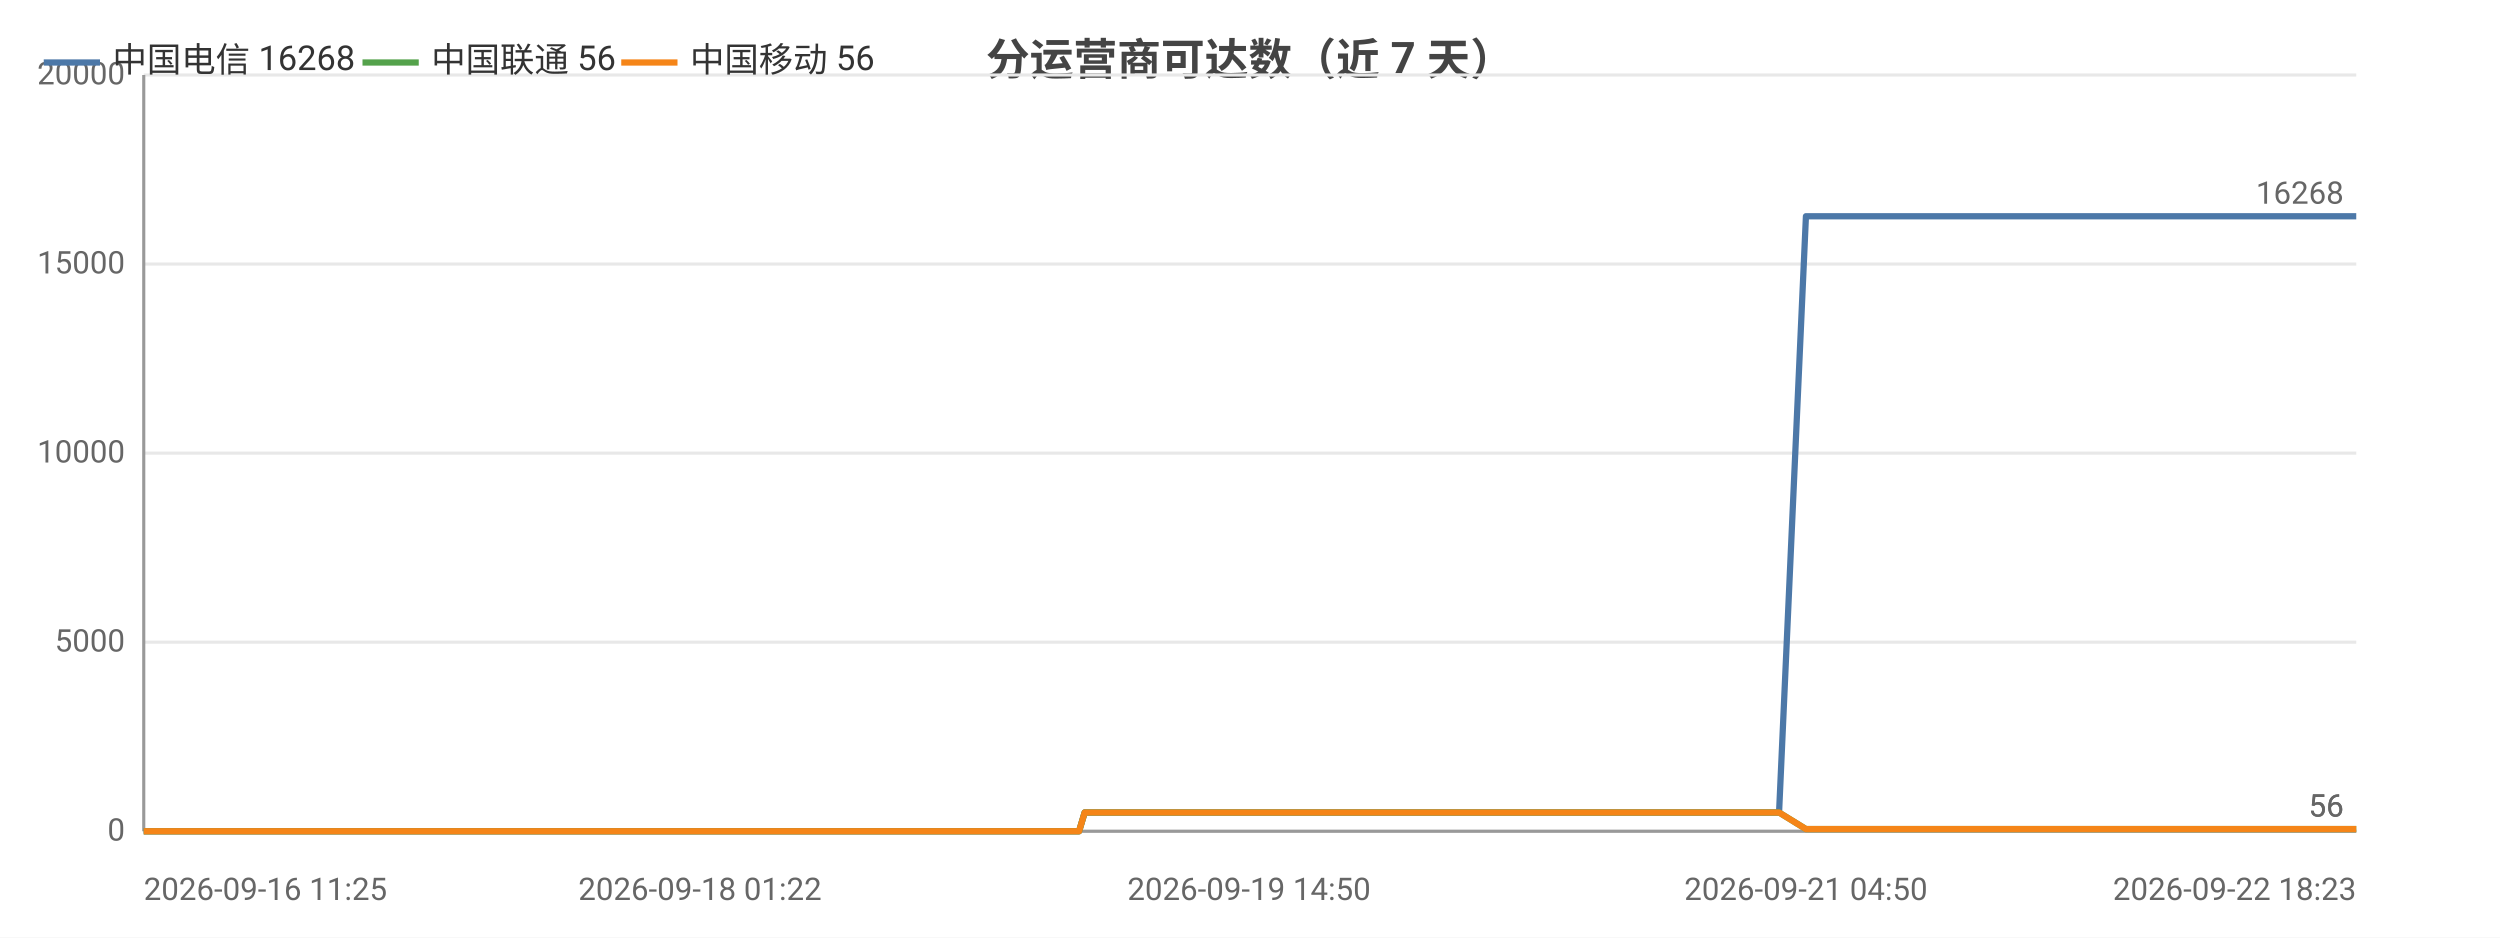
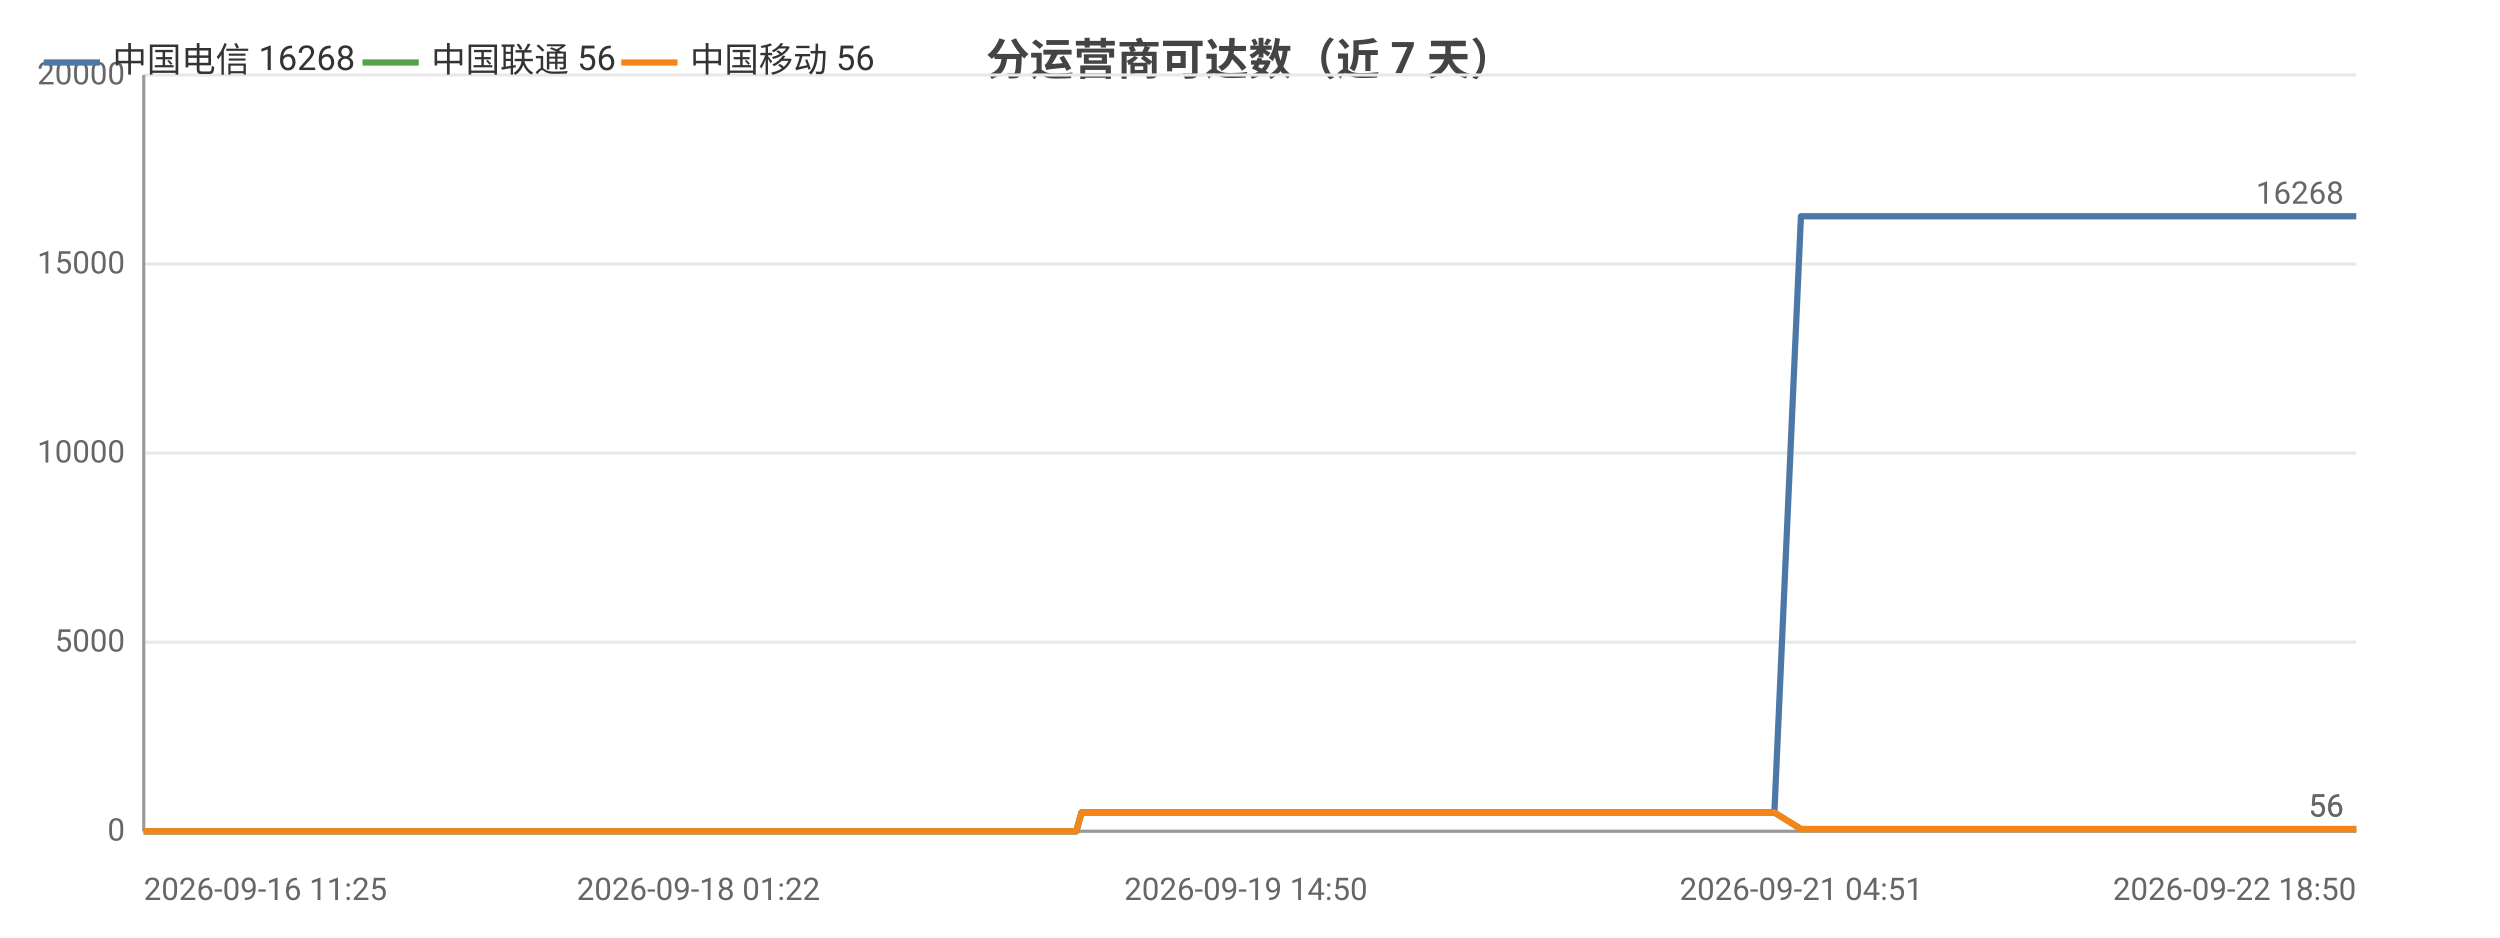
<svg xmlns="http://www.w3.org/2000/svg" width="800" height="300" viewBox="0 0 800 300">
  <rect width="800" height="300" fill="#ffffff" />
  <style>text{font-family:system-ui,-apple-system,'Segoe UI',Roboto,'PingFang SC','Microsoft YaHei','Noto Sans CJK SC',sans-serif}.g{stroke:#e8e8e8;stroke-width:1}.a{stroke:#999;stroke-width:1}.t{font-size:10px;fill:#666}.m{font-size:10px;text-anchor:middle;fill:#666}.e{font-size:10px;text-anchor:end;fill:#666}.l{font-size:11px;fill:#333}.tt{font-size:14px;font-weight:600;text-anchor:middle;fill:#444}.em{font-size:13px;text-anchor:middle;fill:#999}</style>
  <text class="tt" x="400.0" y="24">分运营商可达数（近 7 天）</text>
  <line class="g" x1="46" y1="266" x2="754" y2="266" />
  <text class="e" x="40" y="269">0</text>
  <line class="g" x1="46" y1="205.5" x2="754" y2="205.5" />
  <text class="e" x="40" y="208.5">5000</text>
  <line class="g" x1="46" y1="145" x2="754" y2="145" />
  <text class="e" x="40" y="148">10000</text>
  <line class="g" x1="46" y1="84.5" x2="754" y2="84.5" />
  <text class="e" x="40" y="87.5">15000</text>
  <line class="g" x1="46" y1="24" x2="754" y2="24" />
  <text class="e" x="40" y="27">20000</text>
  <line class="a" x1="46" y1="24" x2="46" y2="266" />
  <line class="a" x1="46" y1="266" x2="754" y2="266" />
-   <polyline fill="none" stroke="#4c78a8" stroke-width="2" stroke-linejoin="round" points="46,266 56.8,266 60.7,266 60.8,266 68.9,266 69.0,266 71.1,266 78.9,266 83.2,266 83.2,266 86.5,266 94.3,266 98.5,266 98.5,266 99.8,266 105.5,266 105.5,266 109.1,266 114.7,266 116.6,266 117.1,266 127.8,266 129.6,266 138.9,266 141.1,266 142.4,266 145.0,266 146.4,266 146.5,266 147.1,266 147.8,266 150.0,266 152.0,266 153.8,266 159.4,266 162.3,266 169.6,266 173.7,266 173.8,266 179.2,266 180.9,266 191.9,266 195.6,266 195.6,266 201.5,266 201.5,266 203.7,266 206.9,266 210.6,266 210.6,266 215.5,266 215.5,266 217.2,266 221.2,266 224.0,266 224.1,266 236.6,266 236.7,266 238.7,266 244.9,266 253.2,266 263.2,266 263.3,266 265.0,266 268.7,266 268.8,266 279.2,266 283.6,266 283.6,266 285.2,266 301.4,266 309.9,266 309.9,266 312.1,266 312.2,266 317.2,266 324.9,266 327.8,266 327.9,266 331.2,266 333.0,266 343.5,266 343.6,266 345.3,266 347.1,260.0 347.1,260.0 353.9,260.0 370.0,260.0 370.0,260.0 372.2,260.0 380.9,260.0 381.0,260.0 381.0,260.0 383.1,260.0 384.1,260.0 385.3,260.0 394.6,260.0 397.6,260.0 397.7,260.0 399.7,260.0 405.4,260.0 411.8,260.0 414.0,260.0 414.1,260.0 416.2,260.0 418.8,260.0 426.0,260.0 428.4,260.0 428.4,260.0 430.2,260.0 435.6,260.0 437.8,260.0 437.9,260.0 438.3,260.0 440.1,260.0 442.7,260.0 444.5,260.0 462.2,260.0 462.3,260.0 464.5,260.0 468.0,260.0 471.3,260.0 472.2,260.0 489.7,260.0 489.7,260.0 491.6,260.0 498.0,260.0 500.4,260.0 514.3,260.0 514.4,260.0 516.2,260.0 519.9,260.0 528.6,260.0 529.3,260.0 531.6,260.0 532.0,260.0 541.6,260.0 541.7,260.0 543.4,260.0 544.0,260.0 549.1,260.0 556.0,260.0 556.7,260.0 560.0,260.0 560.0,260.0 562.2,260.0 569.3,260.0 569.3,260.0 577.9,69.2 577.9,69.2 578.0,69.2 580.9,69.2 590.7,69.2 590.8,69.2 593.1,69.2 599.7,69.2 605.3,69.2 605.3,69.2 605.7,69.2 605.7,69.2 607.8,69.2 617.8,69.2 623.3,69.2 623.3,69.2 635.1,69.2 635.2,69.2 635.5,69.2 635.6,69.2 637.7,69.2 647.7,69.2 653.9,69.2 653.9,69.2 661.4,69.2 661.4,69.2 663.2,69.2 665.9,69.2 668.2,69.2 676.0,69.2 676.0,69.2 677.9,69.2 690.2,69.2 690.3,69.2 692.9,69.2 706.0,69.2 706.1,69.2 707.9,69.2 714.2,69.2 724.2,69.2 729.0,69.2 729.0,69.2 737.1,69.2 737.1,69.2 748.8,69.2 754,69.2" />
+   <polyline fill="none" stroke="#4c78a8" stroke-width="2" stroke-linejoin="round" points="46,266 56.8,266 60.7,266 60.7,266 68.8,266 68.9,266 71.1,266 78.8,266 83.1,266 83.1,266 86.4,266 94.1,266 98.4,266 98.4,266 99.7,266 105.3,266 105.4,266 108.9,266 114.5,266 116.4,266 116.9,266 127.6,266 129.3,266 138.6,266 140.8,266 142.1,266 144.7,266 146.1,266 146.2,266 146.8,266 147.5,266 149.7,266 151.7,266 153.4,266 159.1,266 162.0,266 169.2,266 173.3,266 173.4,266 178.8,266 180.5,266 191.5,266 195.1,266 195.1,266 201.0,266 201.1,266 203.2,266 206.5,266 210.1,266 210.1,266 215.0,266 215.0,266 216.7,266 220.7,266 223.5,266 223.5,266 236.1,266 236.1,266 238.1,266 244.3,266 252.6,266 262.6,266 262.6,266 264.4,266 268.0,266 268.1,266 278.5,266 282.9,266 282.9,266 284.5,266 300.6,266 309.1,266 309.1,266 311.3,266 311.4,266 316.3,266 324.1,266 327.0,266 327.0,266 330.3,266 332.1,266 342.6,266 342.7,266 344.4,266 346.1,260.0 346.2,260.0 353.0,260.0 369.0,260.0 369.0,260.0 371.2,260.0 379.9,260.0 380.0,260.0 380.0,260.0 382.0,260.0 383.1,260.0 384.2,260.0 393.6,260.0 396.6,260.0 396.6,260.0 398.7,260.0 404.3,260.0 410.6,260.0 412.9,260.0 412.9,260.0 415.0,260.0 417.6,260.0 424.9,260.0 427.2,260.0 427.3,260.0 429.0,260.0 434.4,260.0 436.6,260.0 436.7,260.0 437.1,260.0 438.9,260.0 441.5,260.0 443.2,260.0 460.9,260.0 461.0,260.0 463.3,260.0 466.7,260.0 470.0,260.0 470.9,260.0 488.3,260.0 488.4,260.0 490.2,260.0 496.6,260.0 499.0,260.0 512.9,260.0 512.9,260.0 514.8,260.0 518.5,260.0 527.1,260.0 527.8,260.0 530.2,260.0 530.5,260.0 540.1,260.0 540.2,260.0 541.9,260.0 542.5,260.0 547.6,260.0 554.5,260.0 555.2,260.0 558.4,260.0 558.4,260.0 560.7,260.0 567.7,260.0 567.8,260.0 576.3,69.2 576.3,69.2 576.4,69.2 579.3,69.2 589.1,69.2 589.1,69.2 591.4,69.2 598.0,69.2 603.6,69.2 603.6,69.2 604.0,69.2 604.0,69.2 606.1,69.2 616.1,69.2 621.5,69.2 621.6,69.2 633.4,69.2 633.4,69.2 633.7,69.2 633.8,69.2 635.9,69.2 645.9,69.2 652.1,69.2 652.1,69.2 659.5,69.2 659.6,69.2 661.3,69.2 664.1,69.2 666.3,69.2 674.1,69.2 674.1,69.2 675.9,69.2 688.3,69.2 688.3,69.2 691.0,69.2 704.0,69.2 704.1,69.2 705.9,69.2 712.1,69.2 722.2,69.2 726.9,69.2 727.0,69.2 735.0,69.2 735.0,69.2 746.6,69.2 751.9,69.2 754,69.2" />
  <circle cx="46" cy="266" r="4" fill="transparent" />
-   <circle cx="86.5" cy="266" r="4" fill="transparent" />
-   <circle cx="117.1" cy="266" r="4" fill="transparent" />
-   <circle cx="147.8" cy="266" r="4" fill="transparent" />
-   <circle cx="191.9" cy="266" r="4" fill="transparent" />
-   <circle cx="215.5" cy="266" r="4" fill="transparent" />
-   <circle cx="263.2" cy="266" r="4" fill="transparent" />
-   <circle cx="309.9" cy="266" r="4" fill="transparent" />
-   <circle cx="343.5" cy="266" r="4" fill="transparent" />
-   <circle cx="381.0" cy="260.0" r="4" fill="transparent" />
-   <circle cx="414.0" cy="260.0" r="4" fill="transparent" />
-   <circle cx="437.9" cy="260.0" r="4" fill="transparent" />
-   <circle cx="472.2" cy="260.0" r="4" fill="transparent" />
-   <circle cx="528.6" cy="260.0" r="4" fill="transparent" />
-   <circle cx="556.7" cy="260.0" r="4" fill="transparent" />
-   <circle cx="590.7" cy="69.2" r="4" fill="transparent" />
-   <circle cx="623.3" cy="69.2" r="4" fill="transparent" />
-   <circle cx="661.4" cy="69.2" r="4" fill="transparent" />
-   <circle cx="706.0" cy="69.2" r="4" fill="transparent" />
+   <circle cx="86.4" cy="266" r="4" fill="transparent" />
+   <circle cx="116.9" cy="266" r="4" fill="transparent" />
+   <circle cx="149.7" cy="266" r="4" fill="transparent" />
+   <circle cx="191.5" cy="266" r="4" fill="transparent" />
+   <circle cx="215.0" cy="266" r="4" fill="transparent" />
+   <circle cx="262.6" cy="266" r="4" fill="transparent" />
+   <circle cx="309.1" cy="266" r="4" fill="transparent" />
+   <circle cx="342.7" cy="266" r="4" fill="transparent" />
+   <circle cx="380.0" cy="260.0" r="4" fill="transparent" />
+   <circle cx="412.9" cy="260.0" r="4" fill="transparent" />
+   <circle cx="436.7" cy="260.0" r="4" fill="transparent" />
+   <circle cx="488.3" cy="260.0" r="4" fill="transparent" />
+   <circle cx="527.8" cy="260.0" r="4" fill="transparent" />
+   <circle cx="558.4" cy="260.0" r="4" fill="transparent" />
+   <circle cx="589.1" cy="69.2" r="4" fill="transparent" />
+   <circle cx="621.6" cy="69.2" r="4" fill="transparent" />
+   <circle cx="661.3" cy="69.2" r="4" fill="transparent" />
+   <circle cx="704.1" cy="69.2" r="4" fill="transparent" />
  <circle cx="754" cy="69.2" r="4" fill="transparent" />
  <text class="t" x="750" y="65.2" text-anchor="end" fill="#4c78a8">16268</text>
-   <polyline fill="none" stroke="#54a24b" stroke-width="2" stroke-linejoin="round" points="46,266 56.8,266 60.7,266 60.8,266 68.9,266 69.0,266 71.1,266 78.9,266 83.2,266 83.2,266 86.5,266 94.3,266 98.5,266 98.5,266 99.8,266 105.5,266 105.5,266 109.1,266 114.7,266 116.6,266 117.1,266 127.8,266 129.6,266 138.9,266 141.1,266 142.4,266 145.0,266 146.4,266 146.5,266 147.1,266 147.8,266 150.0,266 152.0,266 153.8,266 159.4,266 162.3,266 169.6,266 173.7,266 173.8,266 179.2,266 180.9,266 191.9,266 195.6,266 195.6,266 201.5,266 201.5,266 203.7,266 206.9,266 210.6,266 210.6,266 215.5,266 215.5,266 217.2,266 221.2,266 224.0,266 224.1,266 236.6,266 236.7,266 238.7,266 244.9,266 253.2,266 263.2,266 263.3,266 265.0,266 268.7,266 268.8,266 279.2,266 283.6,266 283.6,266 285.2,266 301.4,266 309.9,266 309.9,266 312.1,266 312.2,266 317.2,266 324.9,266 327.8,266 327.9,266 331.2,266 333.0,266 343.5,266 343.6,266 345.3,266 347.1,260.0 347.1,260.0 353.9,260.0 370.0,260.0 370.0,260.0 372.2,260.0 380.9,260.0 381.0,260.0 381.0,260.0 383.1,260.0 384.1,260.0 385.3,260.0 394.6,260.0 397.6,260.0 397.7,260.0 399.7,260.0 405.4,260.0 411.8,260.0 414.0,260.0 414.1,260.0 416.2,260.0 418.8,260.0 426.0,260.0 428.4,260.0 428.4,260.0 430.2,260.0 435.6,260.0 437.8,260.0 437.9,260.0 438.3,260.0 440.1,260.0 442.7,260.0 444.5,260.0 462.2,260.0 462.3,260.0 464.5,260.0 468.0,260.0 471.3,260.0 472.2,260.0 489.7,260.0 489.7,260.0 491.6,260.0 498.0,260.0 500.4,260.0 514.3,260.0 514.4,260.0 516.2,260.0 519.9,260.0 528.6,260.0 529.3,260.0 531.6,260.0 532.0,260.0 541.6,260.0 541.7,260.0 543.4,260.0 544.0,260.0 549.1,260.0 556.0,260.0 556.7,260.0 560.0,260.0 560.0,260.0 562.2,260.0 569.3,260.0 569.3,260.0 577.9,265.3 577.9,265.3 578.0,265.3 580.9,265.3 590.7,265.3 590.8,265.3 593.1,265.3 599.7,265.3 605.3,265.3 605.3,265.3 605.7,265.3 605.7,265.3 607.8,265.3 617.8,265.3 623.3,265.3 623.3,265.3 635.1,265.3 635.2,265.3 635.5,265.3 635.6,265.3 637.7,265.3 647.7,265.3 653.9,265.3 653.9,265.3 661.4,265.3 661.4,265.3 663.2,265.3 665.9,265.3 668.2,265.3 676.0,265.3 676.0,265.3 677.9,265.3 690.2,265.3 690.3,265.3 692.9,265.3 706.0,265.3 706.1,265.3 707.9,265.3 714.2,265.3 724.2,265.3 729.0,265.3 729.0,265.3 737.1,265.3 737.1,265.3 748.8,265.3 754,265.3" />
+   <polyline fill="none" stroke="#54a24b" stroke-width="2" stroke-linejoin="round" points="46,266 56.8,266 60.7,266 60.7,266 68.8,266 68.9,266 71.1,266 78.8,266 83.1,266 83.1,266 86.4,266 94.1,266 98.4,266 98.4,266 99.7,266 105.3,266 105.4,266 108.9,266 114.5,266 116.4,266 116.9,266 127.6,266 129.3,266 138.6,266 140.8,266 142.1,266 144.7,266 146.1,266 146.2,266 146.8,266 147.5,266 149.7,266 151.7,266 153.4,266 159.1,266 162.0,266 169.2,266 173.3,266 173.4,266 178.8,266 180.5,266 191.5,266 195.1,266 195.1,266 201.0,266 201.1,266 203.2,266 206.5,266 210.1,266 210.1,266 215.0,266 215.0,266 216.7,266 220.7,266 223.5,266 223.5,266 236.1,266 236.1,266 238.1,266 244.3,266 252.6,266 262.6,266 262.6,266 264.4,266 268.0,266 268.1,266 278.5,266 282.9,266 282.9,266 284.5,266 300.6,266 309.1,266 309.1,266 311.3,266 311.4,266 316.3,266 324.1,266 327.0,266 327.0,266 330.3,266 332.1,266 342.6,266 342.7,266 344.4,266 346.1,260.0 346.2,260.0 353.0,260.0 369.0,260.0 369.0,260.0 371.2,260.0 379.9,260.0 380.0,260.0 380.0,260.0 382.0,260.0 383.1,260.0 384.2,260.0 393.6,260.0 396.6,260.0 396.6,260.0 398.7,260.0 404.3,260.0 410.6,260.0 412.9,260.0 412.9,260.0 415.0,260.0 417.6,260.0 424.9,260.0 427.2,260.0 427.3,260.0 429.0,260.0 434.4,260.0 436.6,260.0 436.7,260.0 437.1,260.0 438.9,260.0 441.5,260.0 443.2,260.0 460.9,260.0 461.0,260.0 463.3,260.0 466.7,260.0 470.0,260.0 470.9,260.0 488.3,260.0 488.4,260.0 490.2,260.0 496.6,260.0 499.0,260.0 512.9,260.0 512.9,260.0 514.8,260.0 518.5,260.0 527.1,260.0 527.8,260.0 530.2,260.0 530.5,260.0 540.1,260.0 540.2,260.0 541.9,260.0 542.5,260.0 547.6,260.0 554.5,260.0 555.2,260.0 558.4,260.0 558.4,260.0 560.7,260.0 567.7,260.0 567.8,260.0 576.3,265.3 576.3,265.3 576.4,265.3 579.3,265.3 589.1,265.3 589.1,265.3 591.4,265.3 598.0,265.3 603.6,265.3 603.6,265.3 604.0,265.3 604.0,265.3 606.1,265.3 616.1,265.3 621.5,265.3 621.6,265.3 633.4,265.3 633.4,265.3 633.7,265.3 633.8,265.3 635.9,265.3 645.9,265.3 652.1,265.3 652.1,265.3 659.5,265.3 659.6,265.3 661.3,265.3 664.1,265.3 666.3,265.3 674.1,265.3 674.1,265.3 675.9,265.3 688.3,265.3 688.3,265.3 691.0,265.3 704.0,265.3 704.1,265.3 705.9,265.3 712.1,265.3 722.2,265.3 726.9,265.3 727.0,265.3 735.0,265.3 735.0,265.3 746.6,265.3 751.9,265.3 754,265.3" />
  <circle cx="46" cy="266" r="4" fill="transparent" />
-   <circle cx="86.5" cy="266" r="4" fill="transparent" />
-   <circle cx="117.1" cy="266" r="4" fill="transparent" />
-   <circle cx="147.8" cy="266" r="4" fill="transparent" />
-   <circle cx="191.9" cy="266" r="4" fill="transparent" />
-   <circle cx="215.5" cy="266" r="4" fill="transparent" />
-   <circle cx="263.2" cy="266" r="4" fill="transparent" />
-   <circle cx="309.9" cy="266" r="4" fill="transparent" />
-   <circle cx="343.5" cy="266" r="4" fill="transparent" />
-   <circle cx="381.0" cy="260.0" r="4" fill="transparent" />
-   <circle cx="414.0" cy="260.0" r="4" fill="transparent" />
-   <circle cx="437.9" cy="260.0" r="4" fill="transparent" />
-   <circle cx="472.2" cy="260.0" r="4" fill="transparent" />
-   <circle cx="528.6" cy="260.0" r="4" fill="transparent" />
-   <circle cx="556.7" cy="260.0" r="4" fill="transparent" />
-   <circle cx="590.7" cy="265.3" r="4" fill="transparent" />
-   <circle cx="623.3" cy="265.3" r="4" fill="transparent" />
-   <circle cx="661.4" cy="265.3" r="4" fill="transparent" />
-   <circle cx="706.0" cy="265.3" r="4" fill="transparent" />
+   <circle cx="86.4" cy="266" r="4" fill="transparent" />
+   <circle cx="116.9" cy="266" r="4" fill="transparent" />
+   <circle cx="149.7" cy="266" r="4" fill="transparent" />
+   <circle cx="191.5" cy="266" r="4" fill="transparent" />
+   <circle cx="215.0" cy="266" r="4" fill="transparent" />
+   <circle cx="262.6" cy="266" r="4" fill="transparent" />
+   <circle cx="309.1" cy="266" r="4" fill="transparent" />
+   <circle cx="342.7" cy="266" r="4" fill="transparent" />
+   <circle cx="380.0" cy="260.0" r="4" fill="transparent" />
+   <circle cx="412.9" cy="260.0" r="4" fill="transparent" />
+   <circle cx="436.7" cy="260.0" r="4" fill="transparent" />
+   <circle cx="488.3" cy="260.0" r="4" fill="transparent" />
+   <circle cx="527.8" cy="260.0" r="4" fill="transparent" />
+   <circle cx="558.4" cy="260.0" r="4" fill="transparent" />
+   <circle cx="589.1" cy="265.3" r="4" fill="transparent" />
+   <circle cx="621.6" cy="265.3" r="4" fill="transparent" />
+   <circle cx="661.3" cy="265.3" r="4" fill="transparent" />
+   <circle cx="704.1" cy="265.3" r="4" fill="transparent" />
  <circle cx="754" cy="265.3" r="4" fill="transparent" />
  <text class="t" x="750" y="261.3" text-anchor="end" fill="#54a24b">56</text>
-   <polyline fill="none" stroke="#f58518" stroke-width="2" stroke-linejoin="round" points="46,266 56.8,266 60.7,266 60.8,266 68.9,266 69.0,266 71.1,266 78.9,266 83.2,266 83.2,266 86.5,266 94.3,266 98.5,266 98.5,266 99.8,266 105.5,266 105.5,266 109.1,266 114.7,266 116.6,266 117.1,266 127.8,266 129.6,266 138.9,266 141.1,266 142.4,266 145.0,266 146.4,266 146.5,266 147.1,266 147.8,266 150.0,266 152.0,266 153.8,266 159.4,266 162.3,266 169.6,266 173.7,266 173.8,266 179.2,266 180.9,266 191.9,266 195.6,266 195.6,266 201.5,266 201.5,266 203.7,266 206.9,266 210.6,266 210.6,266 215.5,266 215.5,266 217.2,266 221.2,266 224.0,266 224.1,266 236.6,266 236.7,266 238.7,266 244.9,266 253.2,266 263.2,266 263.3,266 265.0,266 268.7,266 268.8,266 279.2,266 283.6,266 283.6,266 285.2,266 301.4,266 309.9,266 309.9,266 312.1,266 312.2,266 317.2,266 324.9,266 327.8,266 327.9,266 331.2,266 333.0,266 343.5,266 343.6,266 345.3,266 347.1,260.0 347.1,260.0 353.9,260.0 370.0,260.0 370.0,260.0 372.2,260.0 380.9,260.0 381.0,260.0 381.0,260.0 383.1,260.0 384.1,260.0 385.3,260.0 394.6,260.0 397.6,260.0 397.7,260.0 399.7,260.0 405.4,260.0 411.8,260.0 414.0,260.0 414.1,260.0 416.2,260.0 418.8,260.0 426.0,260.0 428.4,260.0 428.4,260.0 430.2,260.0 435.6,260.0 437.8,260.0 437.9,260.0 438.3,260.0 440.1,260.0 442.7,260.0 444.5,260.0 462.2,260.0 462.3,260.0 464.5,260.0 468.0,260.0 471.3,260.0 472.2,260.0 489.7,260.0 489.7,260.0 491.6,260.0 498.0,260.0 500.4,260.0 514.3,260.0 514.4,260.0 516.2,260.0 519.9,260.0 528.6,260.0 529.3,260.0 531.6,260.0 532.0,260.0 541.6,260.0 541.7,260.0 543.4,260.0 544.0,260.0 549.1,260.0 556.0,260.0 556.7,260.0 560.0,260.0 560.0,260.0 562.2,260.0 569.3,260.0 569.3,260.0 577.9,265.3 577.9,265.3 578.0,265.3 580.9,265.3 590.7,265.3 590.8,265.3 593.1,265.3 599.7,265.3 605.3,265.3 605.3,265.3 605.7,265.3 605.7,265.3 607.8,265.3 617.8,265.3 623.3,265.3 623.3,265.3 635.1,265.3 635.2,265.3 635.5,265.3 635.6,265.3 637.7,265.3 647.7,265.3 653.9,265.3 653.9,265.3 661.4,265.3 661.4,265.3 663.2,265.3 665.9,265.3 668.2,265.3 676.0,265.3 676.0,265.3 677.9,265.3 690.2,265.3 690.3,265.3 692.9,265.3 706.0,265.3 706.1,265.3 707.9,265.3 714.2,265.3 724.2,265.3 729.0,265.3 729.0,265.3 737.1,265.3 737.1,265.3 748.8,265.3 754,265.3" />
+   <polyline fill="none" stroke="#f58518" stroke-width="2" stroke-linejoin="round" points="46,266 56.8,266 60.7,266 60.7,266 68.8,266 68.9,266 71.1,266 78.8,266 83.1,266 83.1,266 86.4,266 94.1,266 98.4,266 98.4,266 99.7,266 105.3,266 105.4,266 108.9,266 114.5,266 116.4,266 116.9,266 127.6,266 129.3,266 138.6,266 140.8,266 142.1,266 144.7,266 146.1,266 146.2,266 146.8,266 147.5,266 149.7,266 151.7,266 153.4,266 159.1,266 162.0,266 169.2,266 173.3,266 173.4,266 178.8,266 180.5,266 191.5,266 195.1,266 195.1,266 201.0,266 201.1,266 203.2,266 206.5,266 210.1,266 210.1,266 215.0,266 215.0,266 216.7,266 220.7,266 223.5,266 223.5,266 236.1,266 236.1,266 238.1,266 244.3,266 252.6,266 262.6,266 262.6,266 264.4,266 268.0,266 268.1,266 278.5,266 282.9,266 282.9,266 284.5,266 300.6,266 309.1,266 309.1,266 311.3,266 311.4,266 316.3,266 324.1,266 327.0,266 327.0,266 330.3,266 332.1,266 342.6,266 342.7,266 344.4,266 346.1,260.0 346.2,260.0 353.0,260.0 369.0,260.0 369.0,260.0 371.2,260.0 379.9,260.0 380.0,260.0 380.0,260.0 382.0,260.0 383.1,260.0 384.2,260.0 393.6,260.0 396.6,260.0 396.6,260.0 398.7,260.0 404.3,260.0 410.6,260.0 412.9,260.0 412.9,260.0 415.0,260.0 417.6,260.0 424.9,260.0 427.2,260.0 427.3,260.0 429.0,260.0 434.4,260.0 436.6,260.0 436.7,260.0 437.1,260.0 438.9,260.0 441.5,260.0 443.2,260.0 460.9,260.0 461.0,260.0 463.3,260.0 466.7,260.0 470.0,260.0 470.9,260.0 488.3,260.0 488.4,260.0 490.2,260.0 496.6,260.0 499.0,260.0 512.9,260.0 512.9,260.0 514.8,260.0 518.5,260.0 527.1,260.0 527.8,260.0 530.2,260.0 530.5,260.0 540.1,260.0 540.2,260.0 541.9,260.0 542.5,260.0 547.6,260.0 554.5,260.0 555.2,260.0 558.4,260.0 558.4,260.0 560.7,260.0 567.7,260.0 567.8,260.0 576.3,265.3 576.3,265.3 576.4,265.3 579.3,265.3 589.1,265.3 589.1,265.3 591.4,265.3 598.0,265.3 603.6,265.3 603.6,265.3 604.0,265.3 604.0,265.3 606.1,265.3 616.1,265.3 621.5,265.3 621.6,265.3 633.4,265.3 633.4,265.3 633.7,265.3 633.8,265.3 635.9,265.3 645.9,265.3 652.1,265.3 652.1,265.3 659.5,265.3 659.6,265.3 661.3,265.3 664.1,265.3 666.3,265.3 674.1,265.3 674.1,265.3 675.9,265.3 688.3,265.3 688.3,265.3 691.0,265.3 704.0,265.3 704.1,265.3 705.9,265.3 712.1,265.3 722.2,265.3 726.9,265.3 727.0,265.3 735.0,265.3 735.0,265.3 746.6,265.3 751.9,265.3 754,265.3" />
  <circle cx="46" cy="266" r="4" fill="transparent" />
-   <circle cx="86.5" cy="266" r="4" fill="transparent" />
-   <circle cx="117.1" cy="266" r="4" fill="transparent" />
-   <circle cx="147.8" cy="266" r="4" fill="transparent" />
-   <circle cx="191.9" cy="266" r="4" fill="transparent" />
-   <circle cx="215.5" cy="266" r="4" fill="transparent" />
-   <circle cx="263.2" cy="266" r="4" fill="transparent" />
-   <circle cx="309.9" cy="266" r="4" fill="transparent" />
-   <circle cx="343.5" cy="266" r="4" fill="transparent" />
-   <circle cx="381.0" cy="260.0" r="4" fill="transparent" />
-   <circle cx="414.0" cy="260.0" r="4" fill="transparent" />
-   <circle cx="437.9" cy="260.0" r="4" fill="transparent" />
-   <circle cx="472.2" cy="260.0" r="4" fill="transparent" />
-   <circle cx="528.6" cy="260.0" r="4" fill="transparent" />
-   <circle cx="556.7" cy="260.0" r="4" fill="transparent" />
-   <circle cx="590.7" cy="265.3" r="4" fill="transparent" />
-   <circle cx="623.3" cy="265.3" r="4" fill="transparent" />
-   <circle cx="661.4" cy="265.3" r="4" fill="transparent" />
-   <circle cx="706.0" cy="265.3" r="4" fill="transparent" />
+   <circle cx="86.4" cy="266" r="4" fill="transparent" />
+   <circle cx="116.9" cy="266" r="4" fill="transparent" />
+   <circle cx="149.7" cy="266" r="4" fill="transparent" />
+   <circle cx="191.5" cy="266" r="4" fill="transparent" />
+   <circle cx="215.0" cy="266" r="4" fill="transparent" />
+   <circle cx="262.6" cy="266" r="4" fill="transparent" />
+   <circle cx="309.1" cy="266" r="4" fill="transparent" />
+   <circle cx="342.7" cy="266" r="4" fill="transparent" />
+   <circle cx="380.0" cy="260.0" r="4" fill="transparent" />
+   <circle cx="412.9" cy="260.0" r="4" fill="transparent" />
+   <circle cx="436.7" cy="260.0" r="4" fill="transparent" />
+   <circle cx="488.3" cy="260.0" r="4" fill="transparent" />
+   <circle cx="527.8" cy="260.0" r="4" fill="transparent" />
+   <circle cx="558.4" cy="260.0" r="4" fill="transparent" />
+   <circle cx="589.1" cy="265.3" r="4" fill="transparent" />
+   <circle cx="621.6" cy="265.3" r="4" fill="transparent" />
+   <circle cx="661.3" cy="265.3" r="4" fill="transparent" />
+   <circle cx="704.1" cy="265.3" r="4" fill="transparent" />
  <circle cx="754" cy="265.3" r="4" fill="transparent" />
  <text class="t" x="750" y="261.3" text-anchor="end" fill="#f58518">56</text>
  <text class="t" x="46" y="288">2026-09-16 11:25</text>
-   <text class="m" x="224.0" y="288">2026-09-18 01:22</text>
-   <text class="m" x="399.7" y="288">2026-09-19 14:50</text>
-   <text class="m" x="577.9" y="288">2026-09-21 04:50</text>
-   <text class="e" x="754" y="288">2026-09-22 18:23</text>
+   <text class="m" x="223.5" y="288">2026-09-18 01:22</text>
+   <text class="m" x="398.7" y="288">2026-09-19 14:50</text>
+   <text class="m" x="576.4" y="288">2026-09-21 04:51</text>
+   <text class="e" x="754" y="288">2026-09-22 18:50</text>
  <line x1="14" y1="20" x2="32" y2="20" stroke="#4c78a8" stroke-width="2" />
  <text class="l" x="36" y="23">中国电信 16268</text>
  <line x1="116.0" y1="20" x2="134.0" y2="20" stroke="#54a24b" stroke-width="2" />
  <text class="l" x="138.0" y="23">中国联通 56</text>
  <line x1="198.8" y1="20" x2="216.8" y2="20" stroke="#f58518" stroke-width="2" />
  <text class="l" x="220.8" y="23">中国移动 56</text>
</svg>
